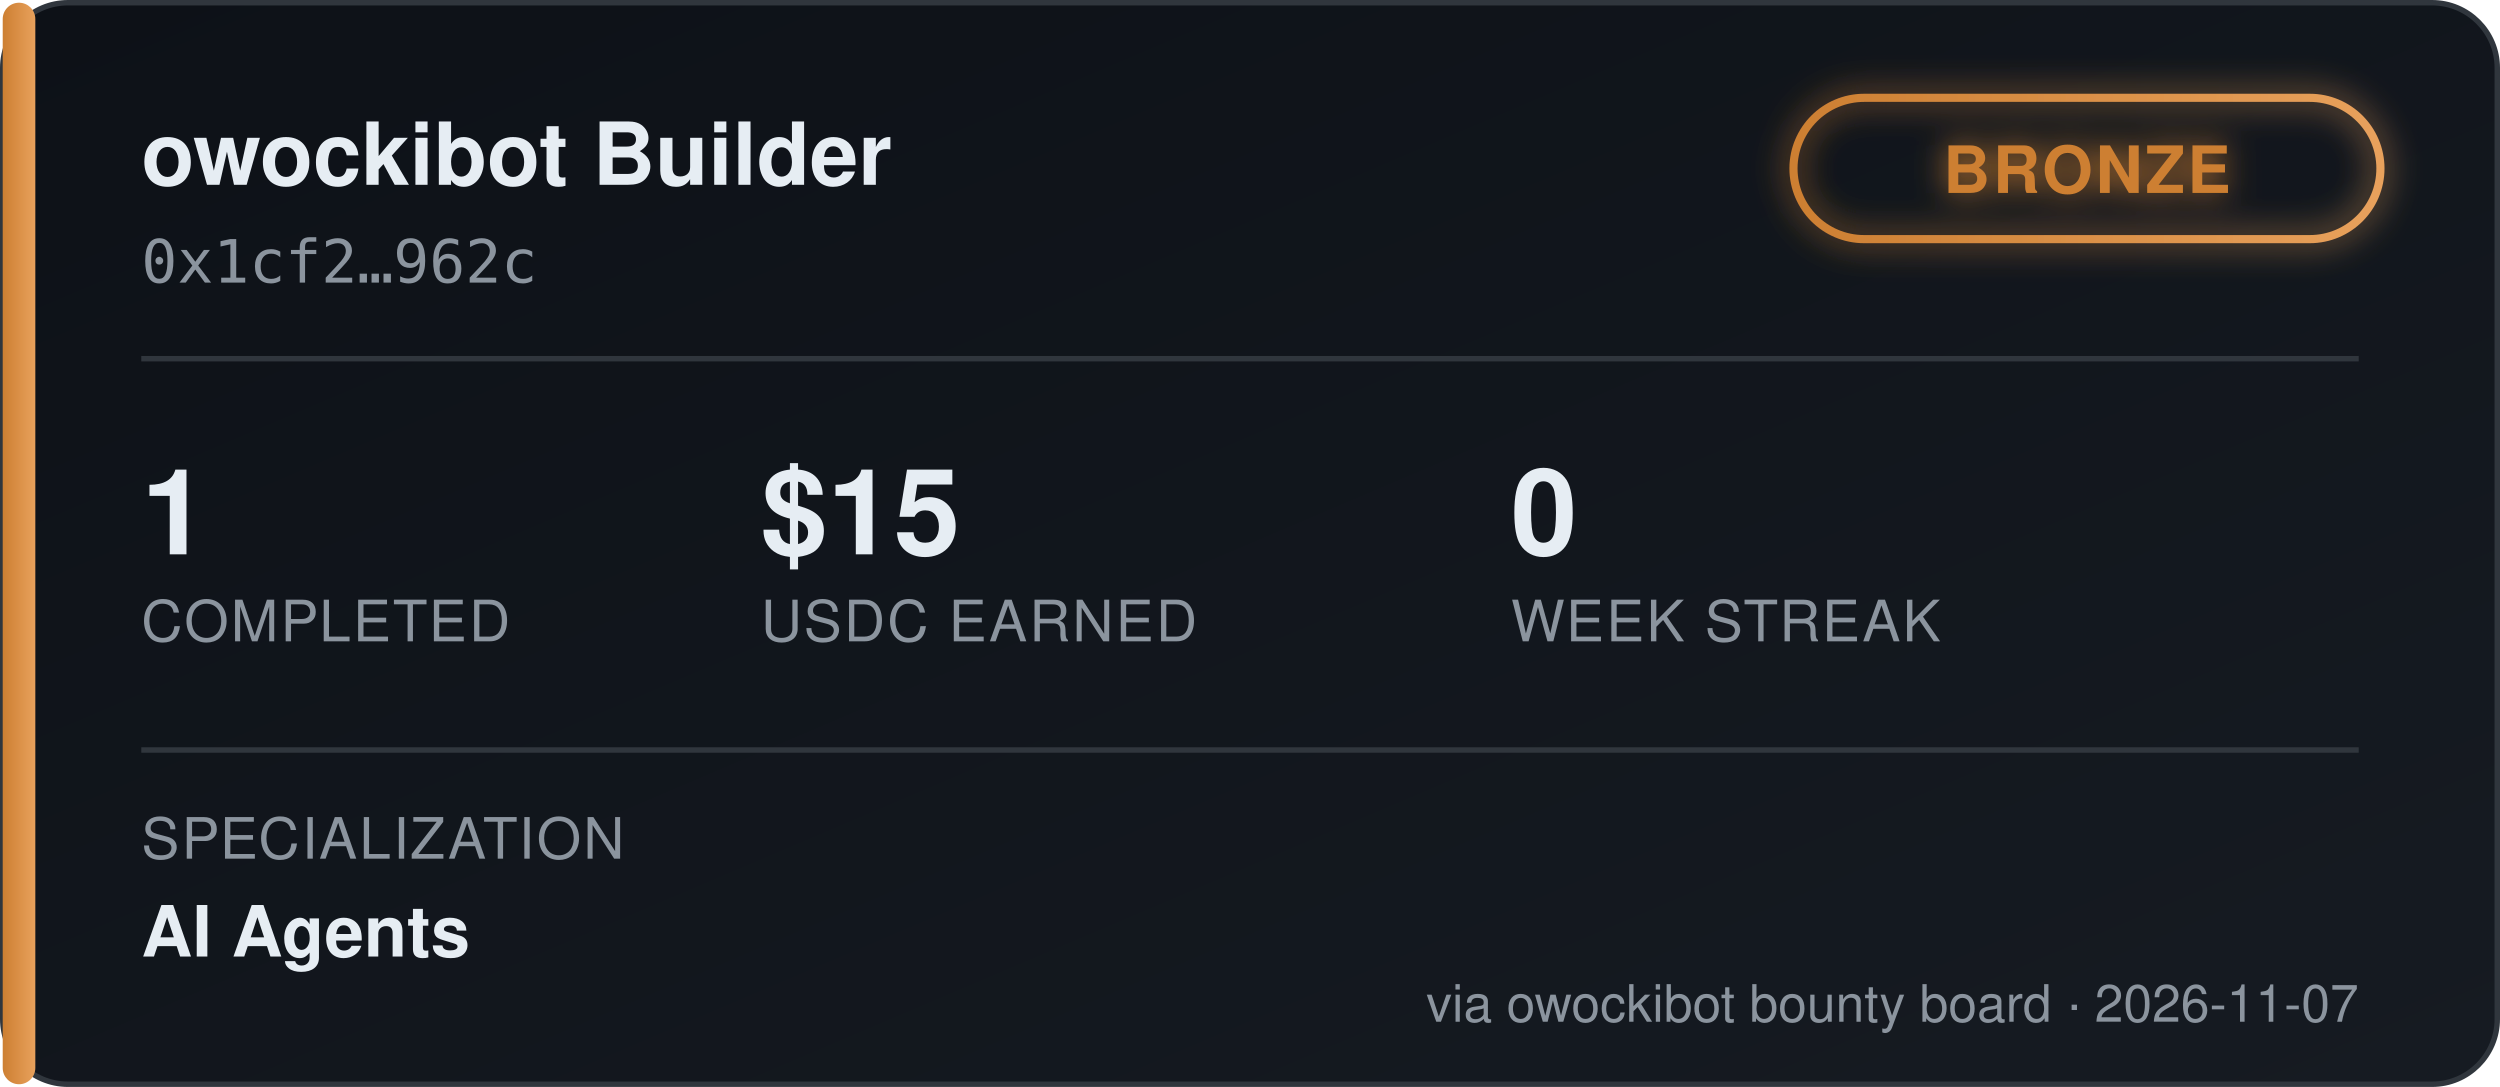
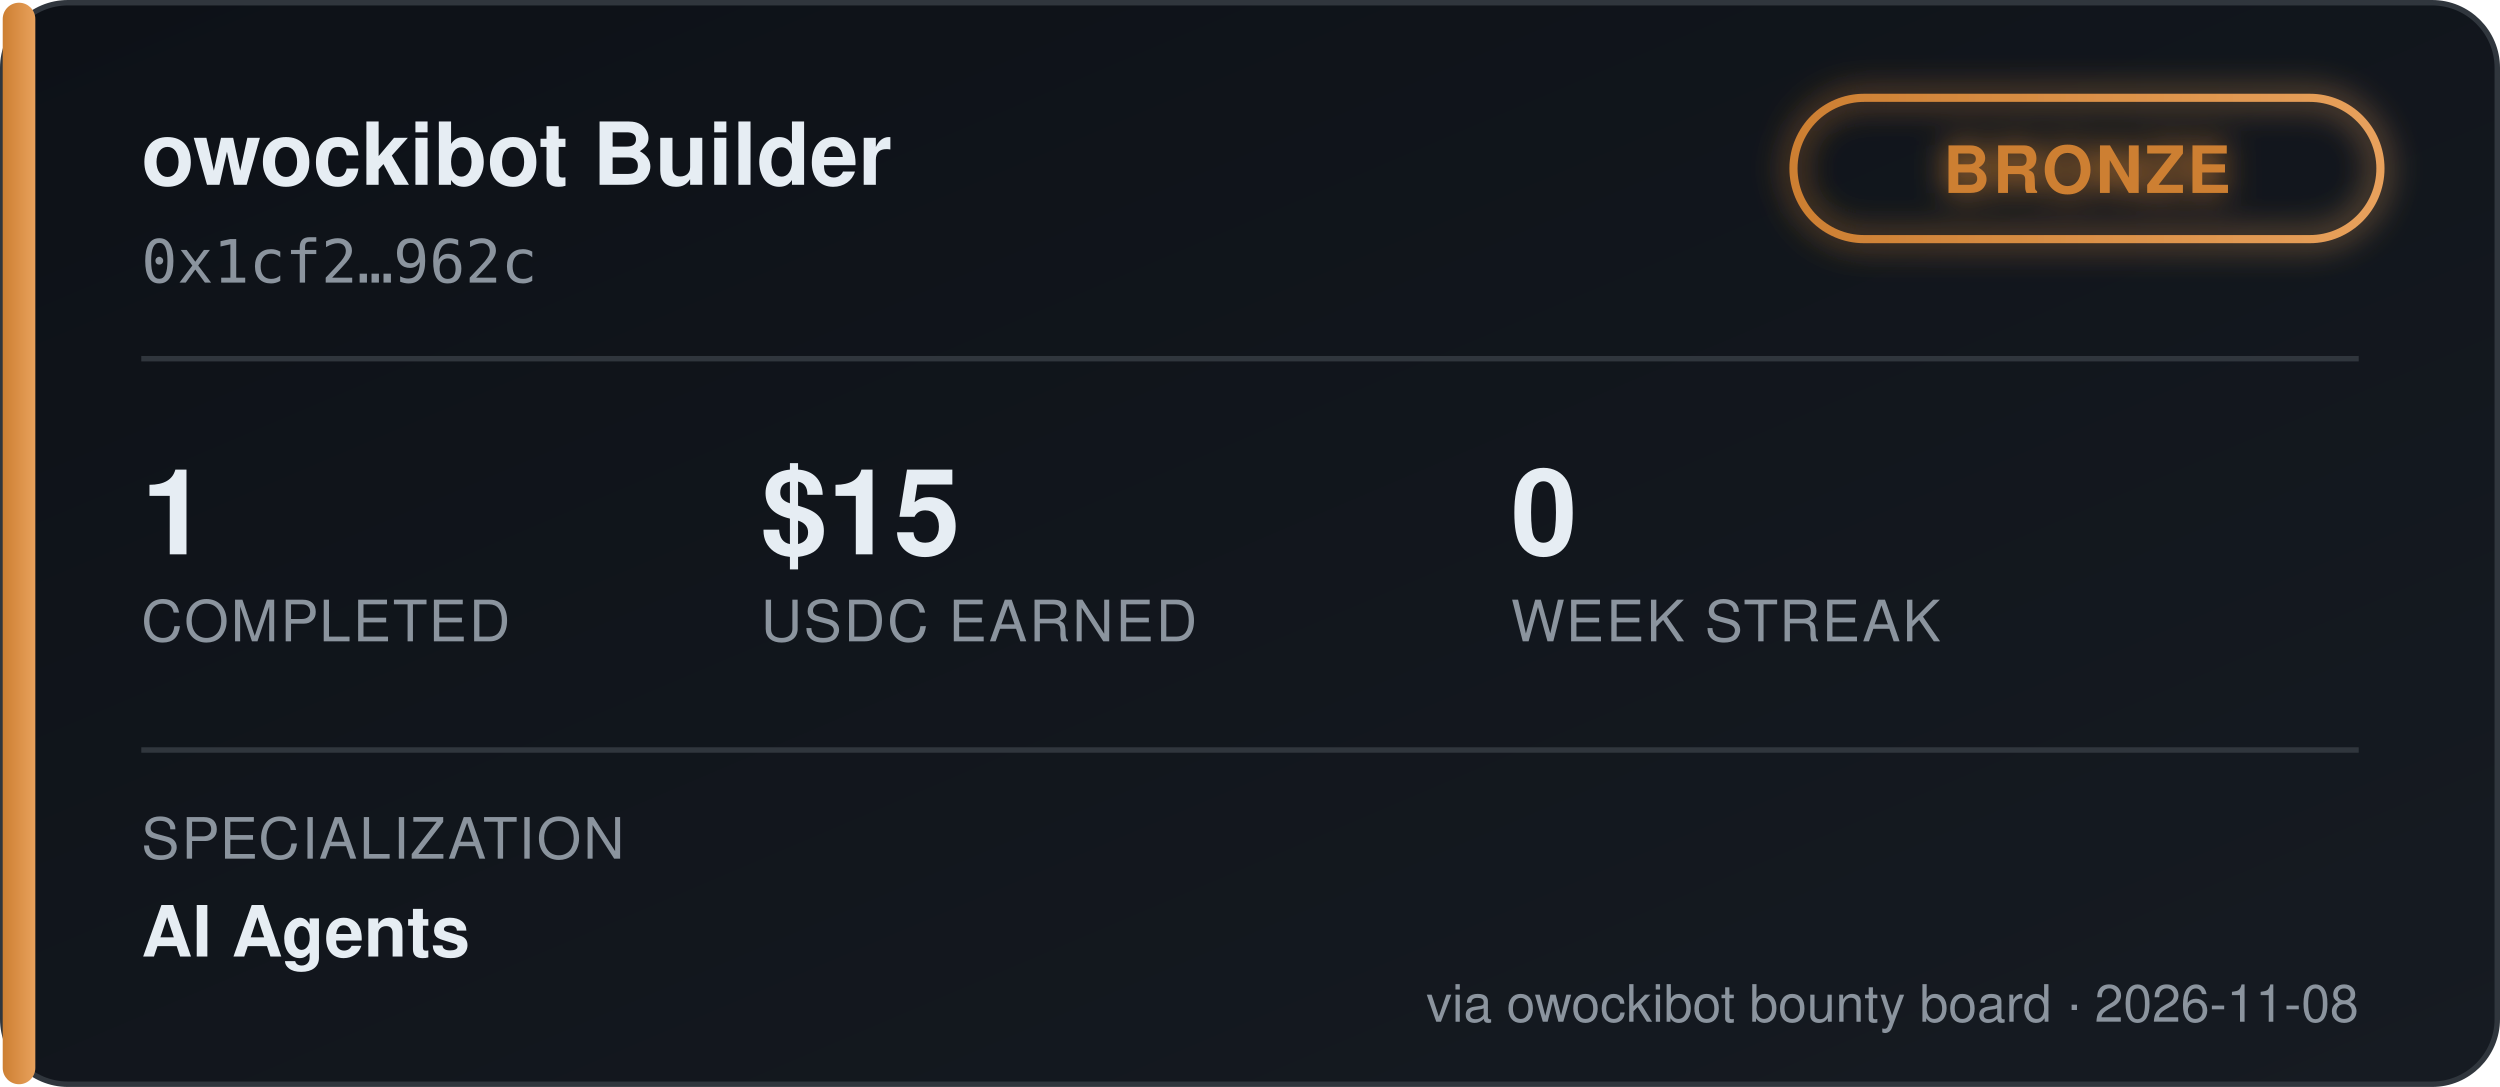
<svg xmlns="http://www.w3.org/2000/svg" width="460" height="200" viewBox="0 0 460 200" font-family="'Segoe UI', Helvetica, Arial, sans-serif">
  <defs>
    <linearGradient id="bgGrad" x1="0" y1="0" x2="1" y2="1">
      <stop offset="0%" stop-color="#0d1117" />
      <stop offset="100%" stop-color="#161b22" />
    </linearGradient>
    <linearGradient id="tierGrad" x1="0" y1="0" x2="1" y2="0">
      <stop offset="0%" stop-color="#cd7f32" />
      <stop offset="100%" stop-color="#e8a15c" />
    </linearGradient>
    <filter id="glow" x="-50%" y="-50%" width="200%" height="200%">
      <feGaussianBlur stdDeviation="3" result="blur" />
      <feMerge>
        <feMergeNode in="blur" />
        <feMergeNode in="SourceGraphic" />
      </feMerge>
    </filter>
  </defs>
  <rect x="0.5" y="0.5" width="459" height="199" rx="12" fill="url(#bgGrad)" stroke="#30363d" />
  <rect x="0.5" y="0.5" width="6" height="199" rx="3" fill="url(#tierGrad)" />
  <text x="26" y="34" fill="#e6edf3" font-size="16" font-weight="700">owockibot Builder</text>
  <text x="26" y="52" fill="#8b949e" font-size="11" font-family="monospace">0x1cf2…962c</text>
  <g transform="translate(330, 18)" filter="url(#glow)">
    <rect x="0" y="0" width="108" height="26" rx="13" fill="none" stroke="url(#tierGrad)" stroke-width="1.5" />
    <text x="54" y="17.5" fill="#cd7f32" font-size="12" font-weight="700" text-anchor="middle" letter-spacing="0.5">BRONZE</text>
  </g>
  <line x1="26" y1="66" x2="434" y2="66" stroke="#30363d" stroke-width="1" />
  <g font-size="22" font-weight="700" fill="#e6edf3">
    <text x="26" y="102">1</text>
    <text x="140" y="102">$15</text>
    <text x="278" y="102">0</text>
  </g>
  <g font-size="10.5" fill="#8b949e" letter-spacing="0.4">
    <text x="26" y="118">COMPLETED</text>
    <text x="140" y="118">USDC EARNED</text>
    <text x="278" y="118">WEEK STREAK</text>
  </g>
  <line x1="26" y1="138" x2="434" y2="138" stroke="#30363d" stroke-width="1" />
  <text x="26" y="158" fill="#8b949e" font-size="10.5" letter-spacing="0.4">SPECIALIZATION</text>
  <text x="26" y="176" fill="#e6edf3" font-size="13" font-weight="600">AI Agents</text>
-   <text x="434" y="188" fill="#8b949e" font-size="9.5" text-anchor="end">via owockibot bounty board · 2026-11-07</text>
+   <text x="434" y="188" fill="#8b949e" font-size="9.5" text-anchor="end">via owockibot bounty board · 2026-11-08</text>
</svg>
